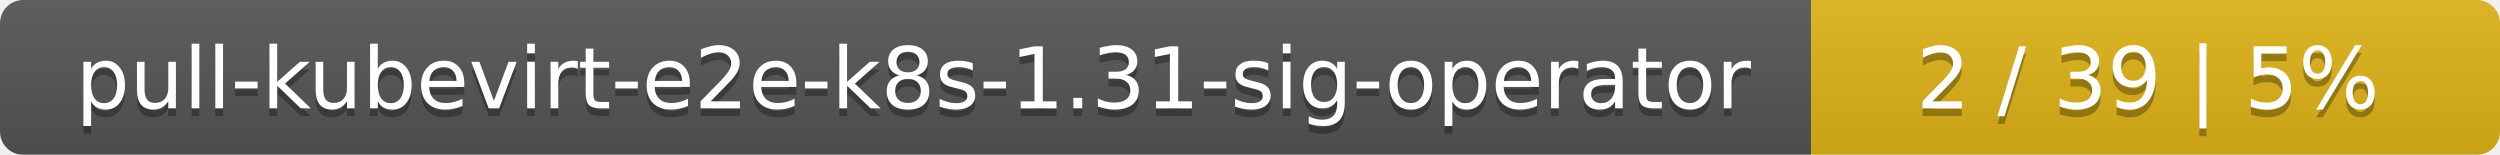
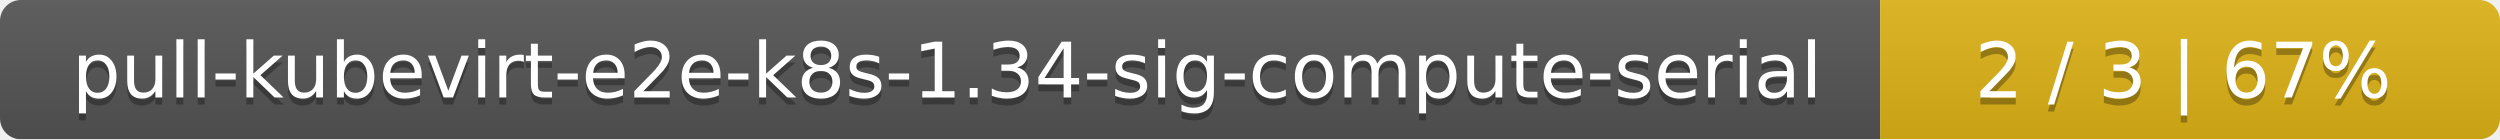
- <svg xmlns="http://www.w3.org/2000/svg" width="323" height="20">
+ <svg xmlns="http://www.w3.org/2000/svg" width="359" height="20">
  <linearGradient id="smooth" x2="0" y2="100%">
    <stop offset="0" stop-color="#bbb" stop-opacity=".1" />
    <stop offset="1" stop-opacity=".1" />
  </linearGradient>
  <mask id="round">
-     <rect width="323" height="20" rx="3" fill="#fff" />
+     <rect width="359" height="20" rx="3" fill="#fff" />
  </mask>
  <g mask="url(#round)">
-     <rect width="234" height="20" fill="#555" />
-     <rect x="234" width="89" height="20" fill="#dfb317" />
-     <rect width="323" height="20" fill="url(#smooth)" />
+     <rect width="270" height="20" fill="#555" />
+     <rect x="270" width="89" height="20" fill="#dfb317" />
+     <rect width="359" height="20" fill="url(#smooth)" />
  </g>
  <g fill="#fff" text-anchor="middle" font-family="DejaVu Sans,Verdana,Geneva,sans-serif" font-size="11">
-     <text x="118" y="15" fill="#010101" fill-opacity=".3">pull-kubevirt-e2e-k8s-1.31-sig-operator</text>
-     <text x="118" y="14">pull-kubevirt-e2e-k8s-1.31-sig-operator</text>
-     <text x="277.5" y="15" fill="#010101" fill-opacity=".3">2 / 39    |    5%</text>
-     <text x="277.5" y="14">2 / 39    |    5%</text>
+     <text x="136" y="15" fill="#010101" fill-opacity=".3">pull-kubevirt-e2e-k8s-1.34-sig-compute-serial</text>
+     <text x="136" y="14">pull-kubevirt-e2e-k8s-1.34-sig-compute-serial</text>
+     <text x="313.5" y="15" fill="#010101" fill-opacity=".3">2 / 3    |    67%</text>
+     <text x="313.5" y="14">2 / 3    |    67%</text>
  </g>
</svg>
